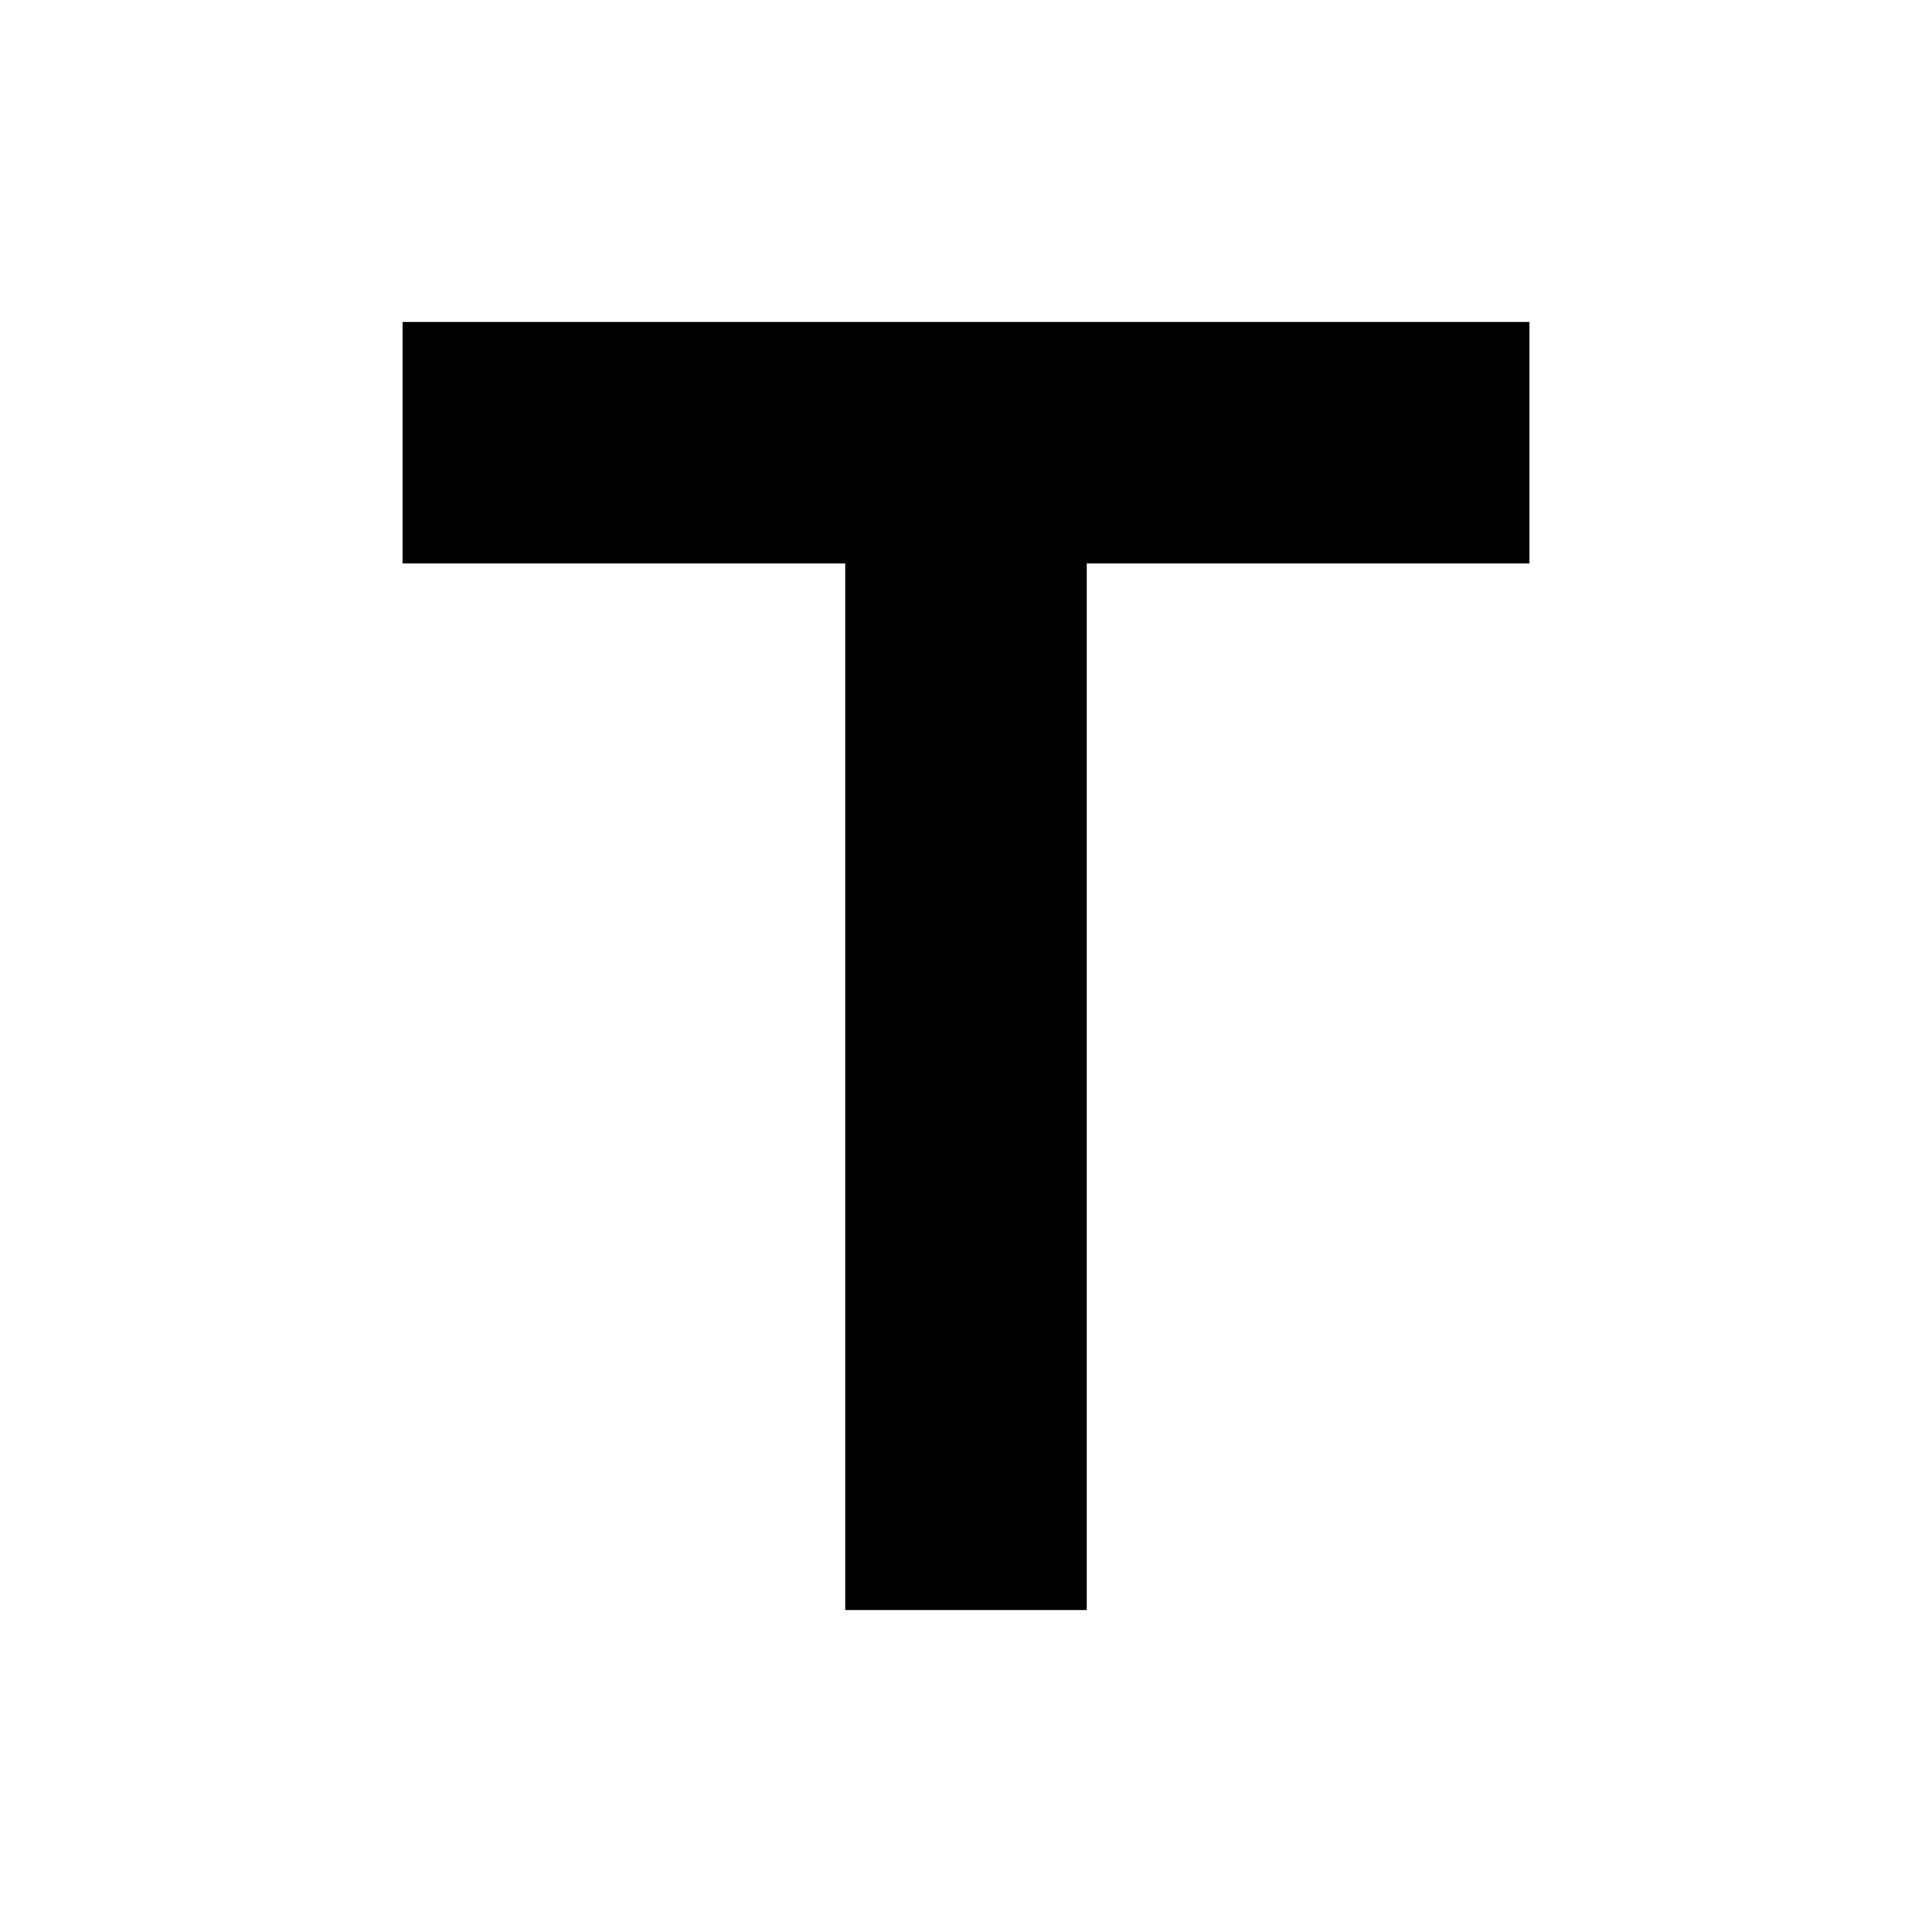
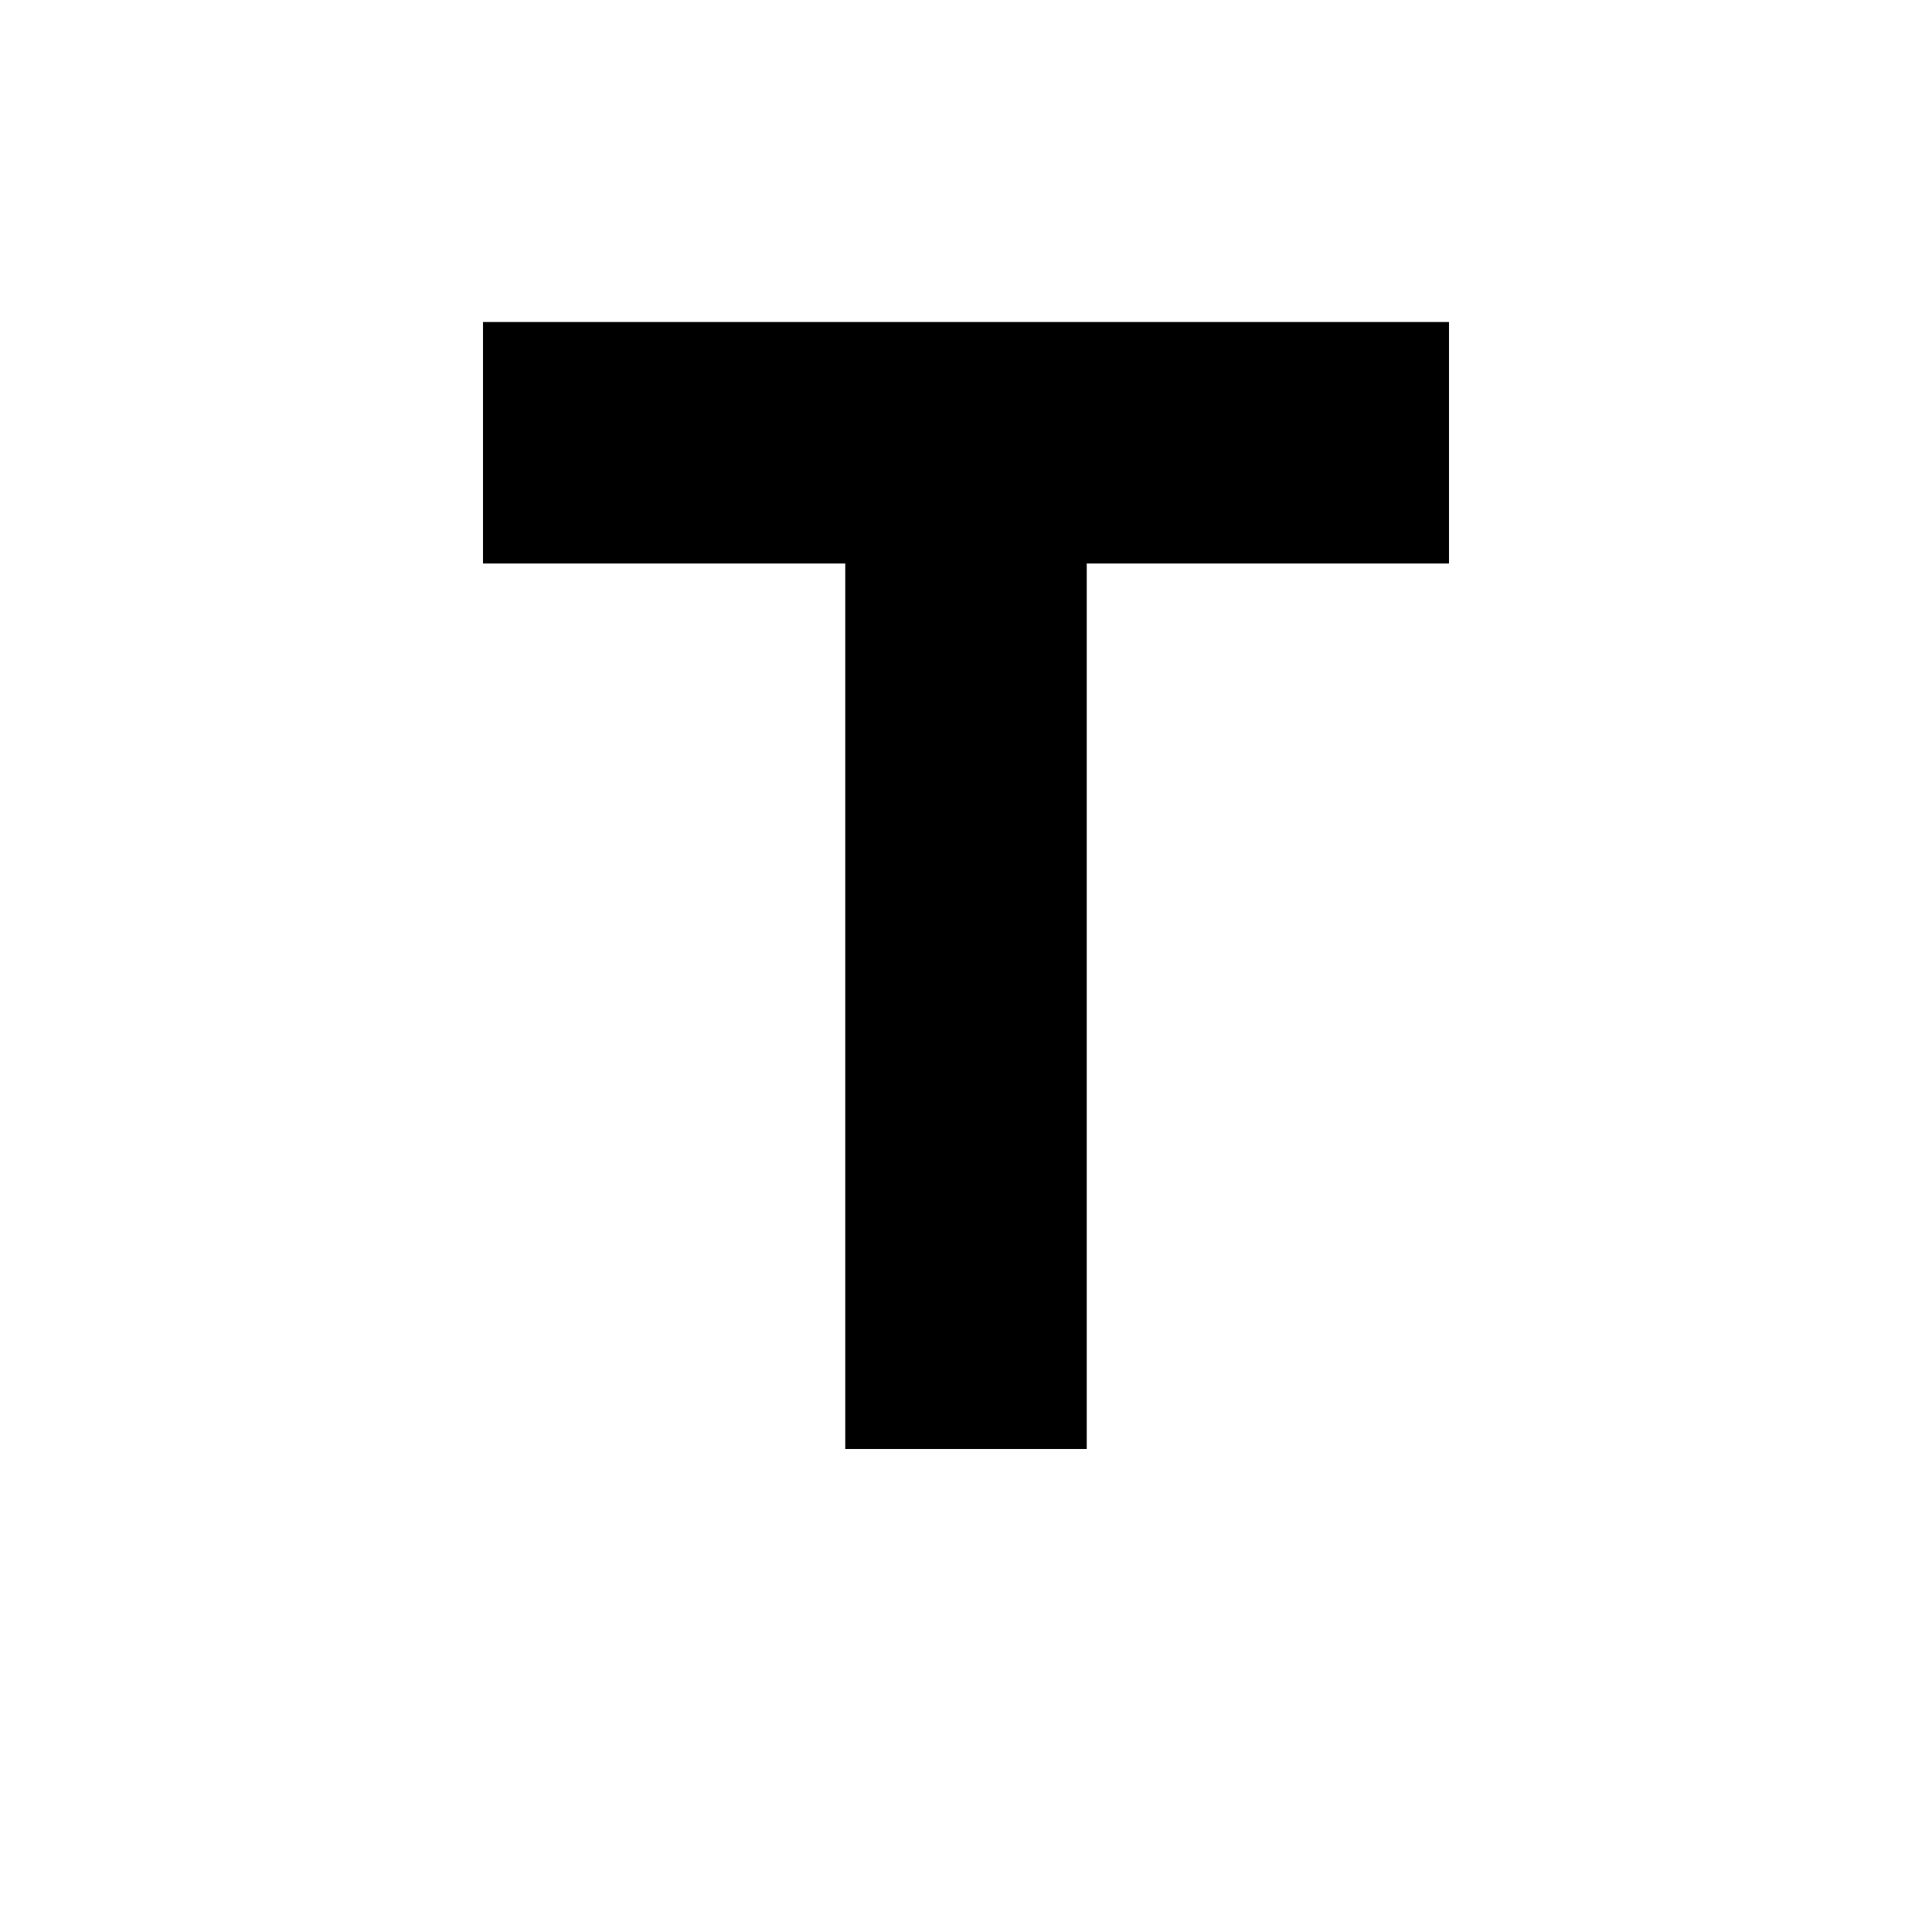
<svg xmlns="http://www.w3.org/2000/svg" viewBox="0 0 24 24">
-   <path fill="currentColor" d="M5 4v3h5.5v13h3V7H19V4z" />
+   <path fill="currentColor" d="M6 4v3h4.5v11h3V7H18V4z" />
</svg>
